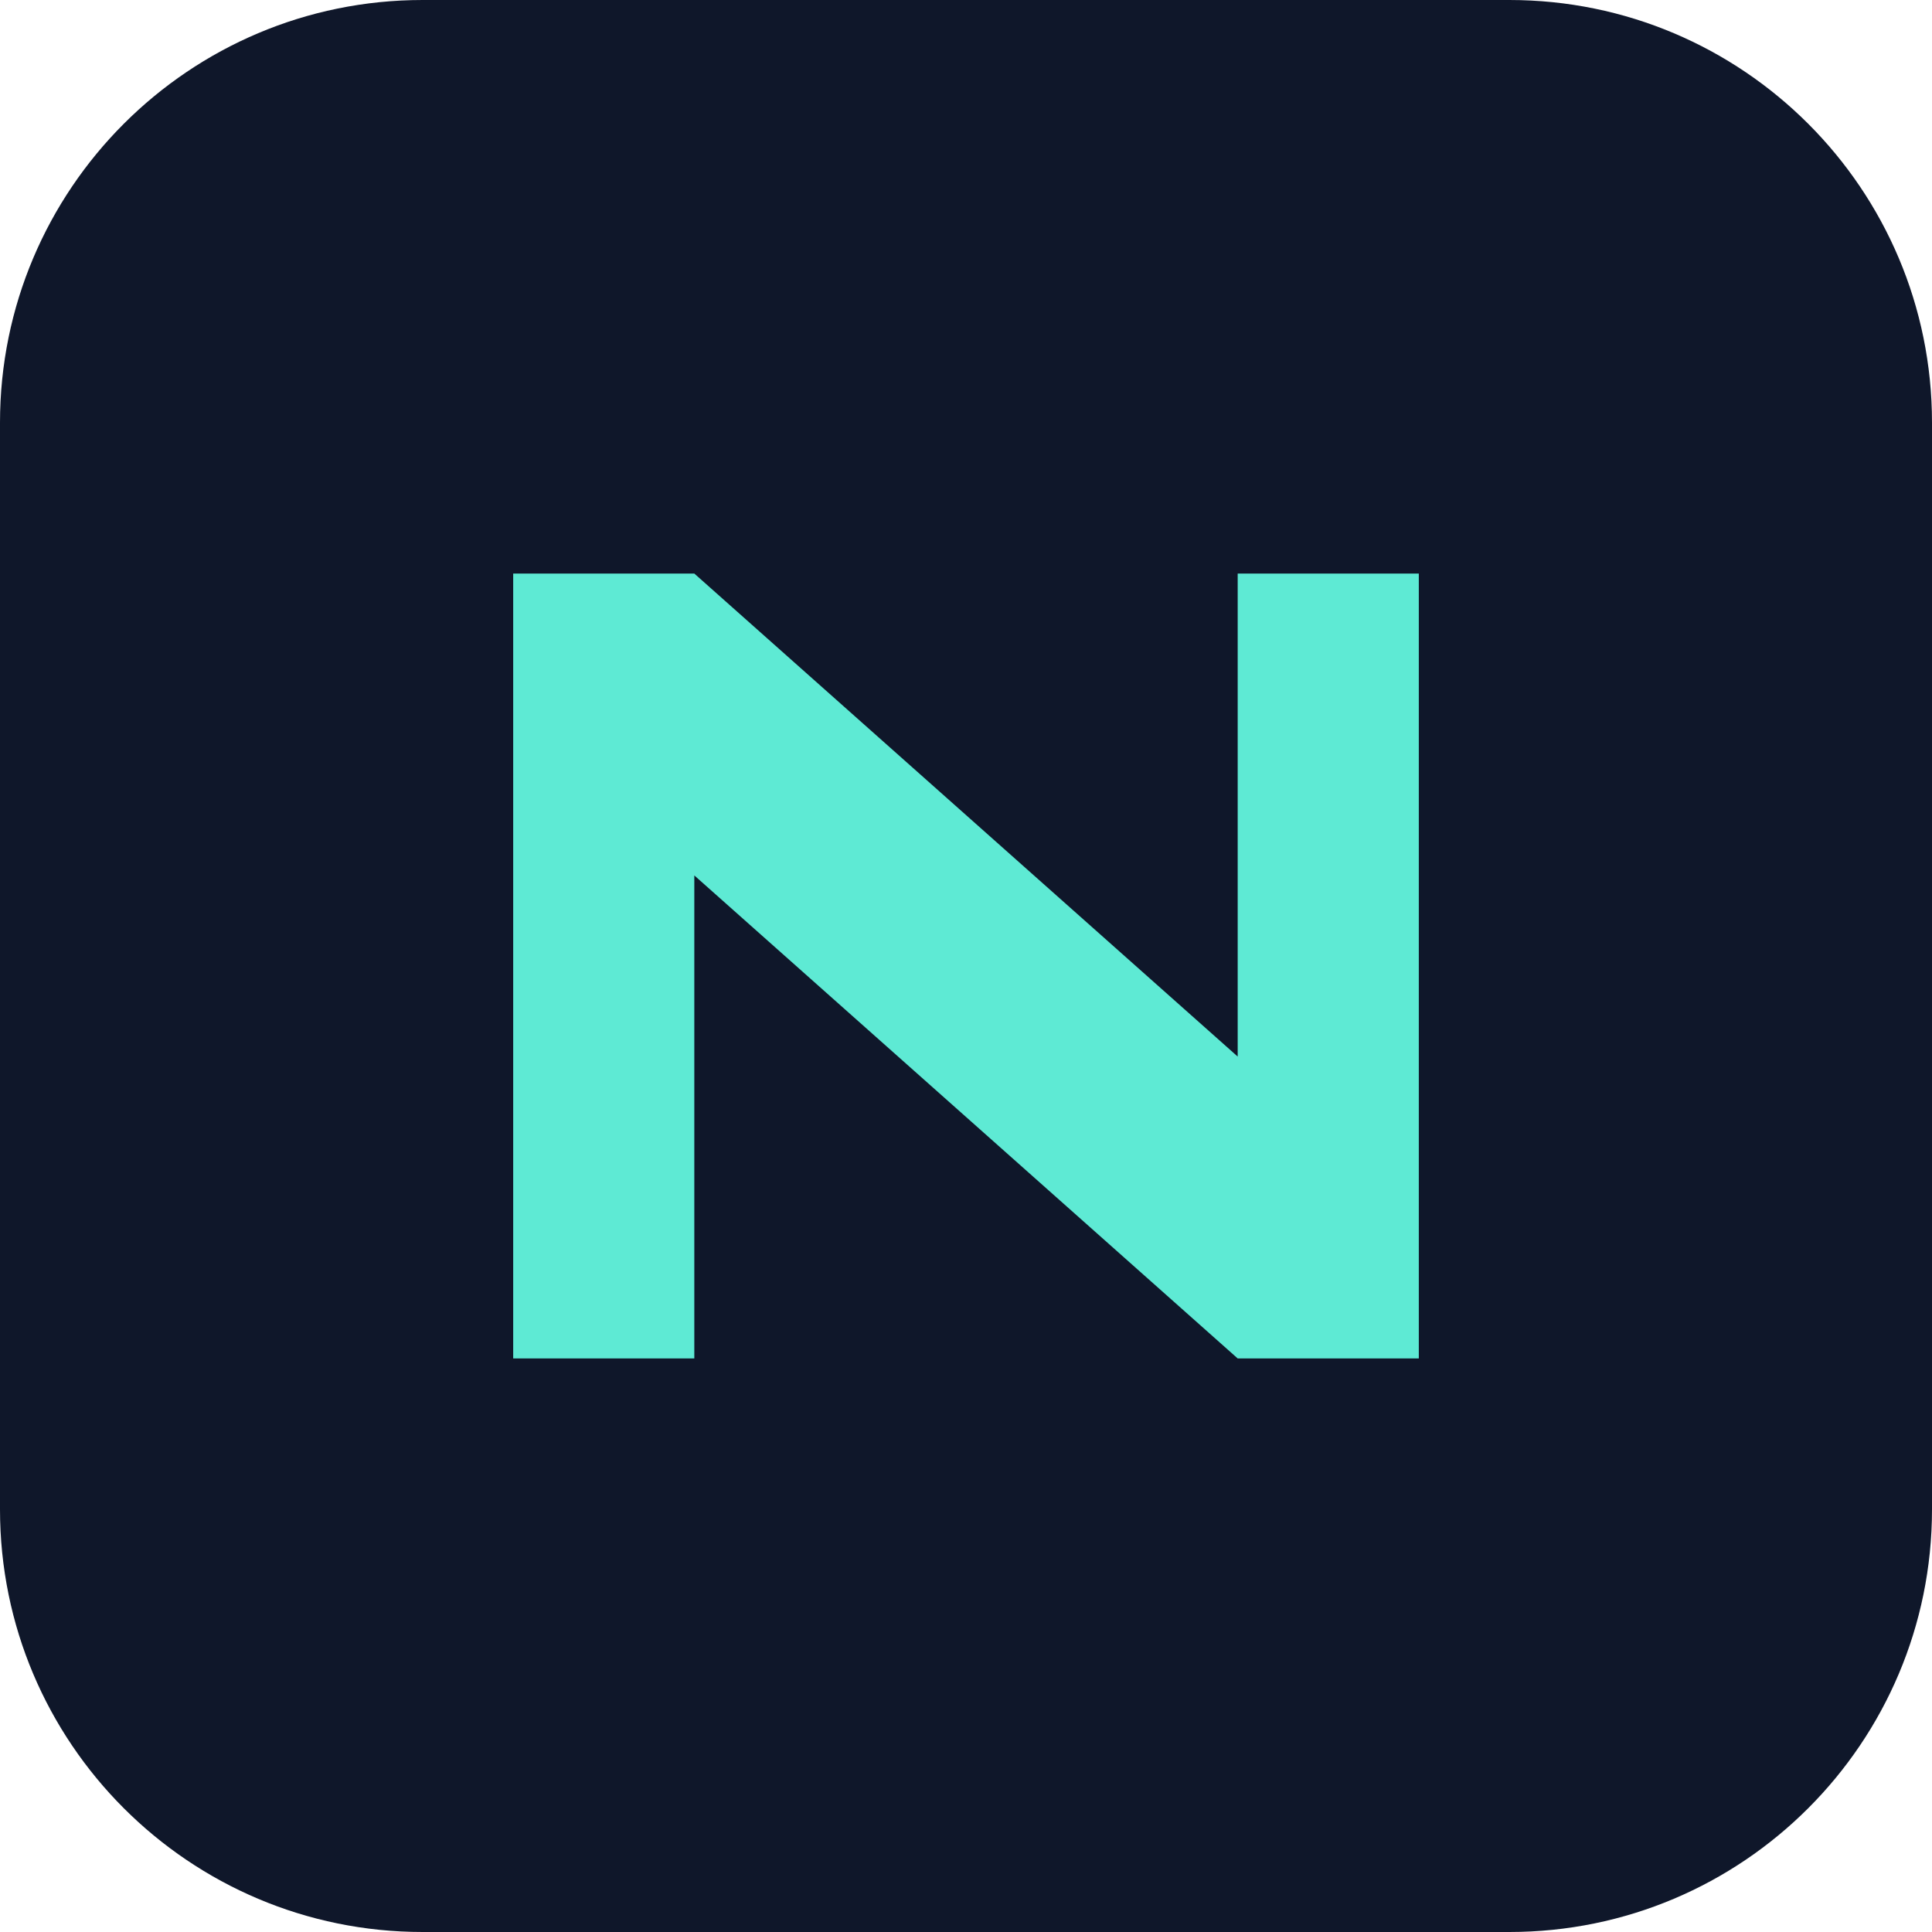
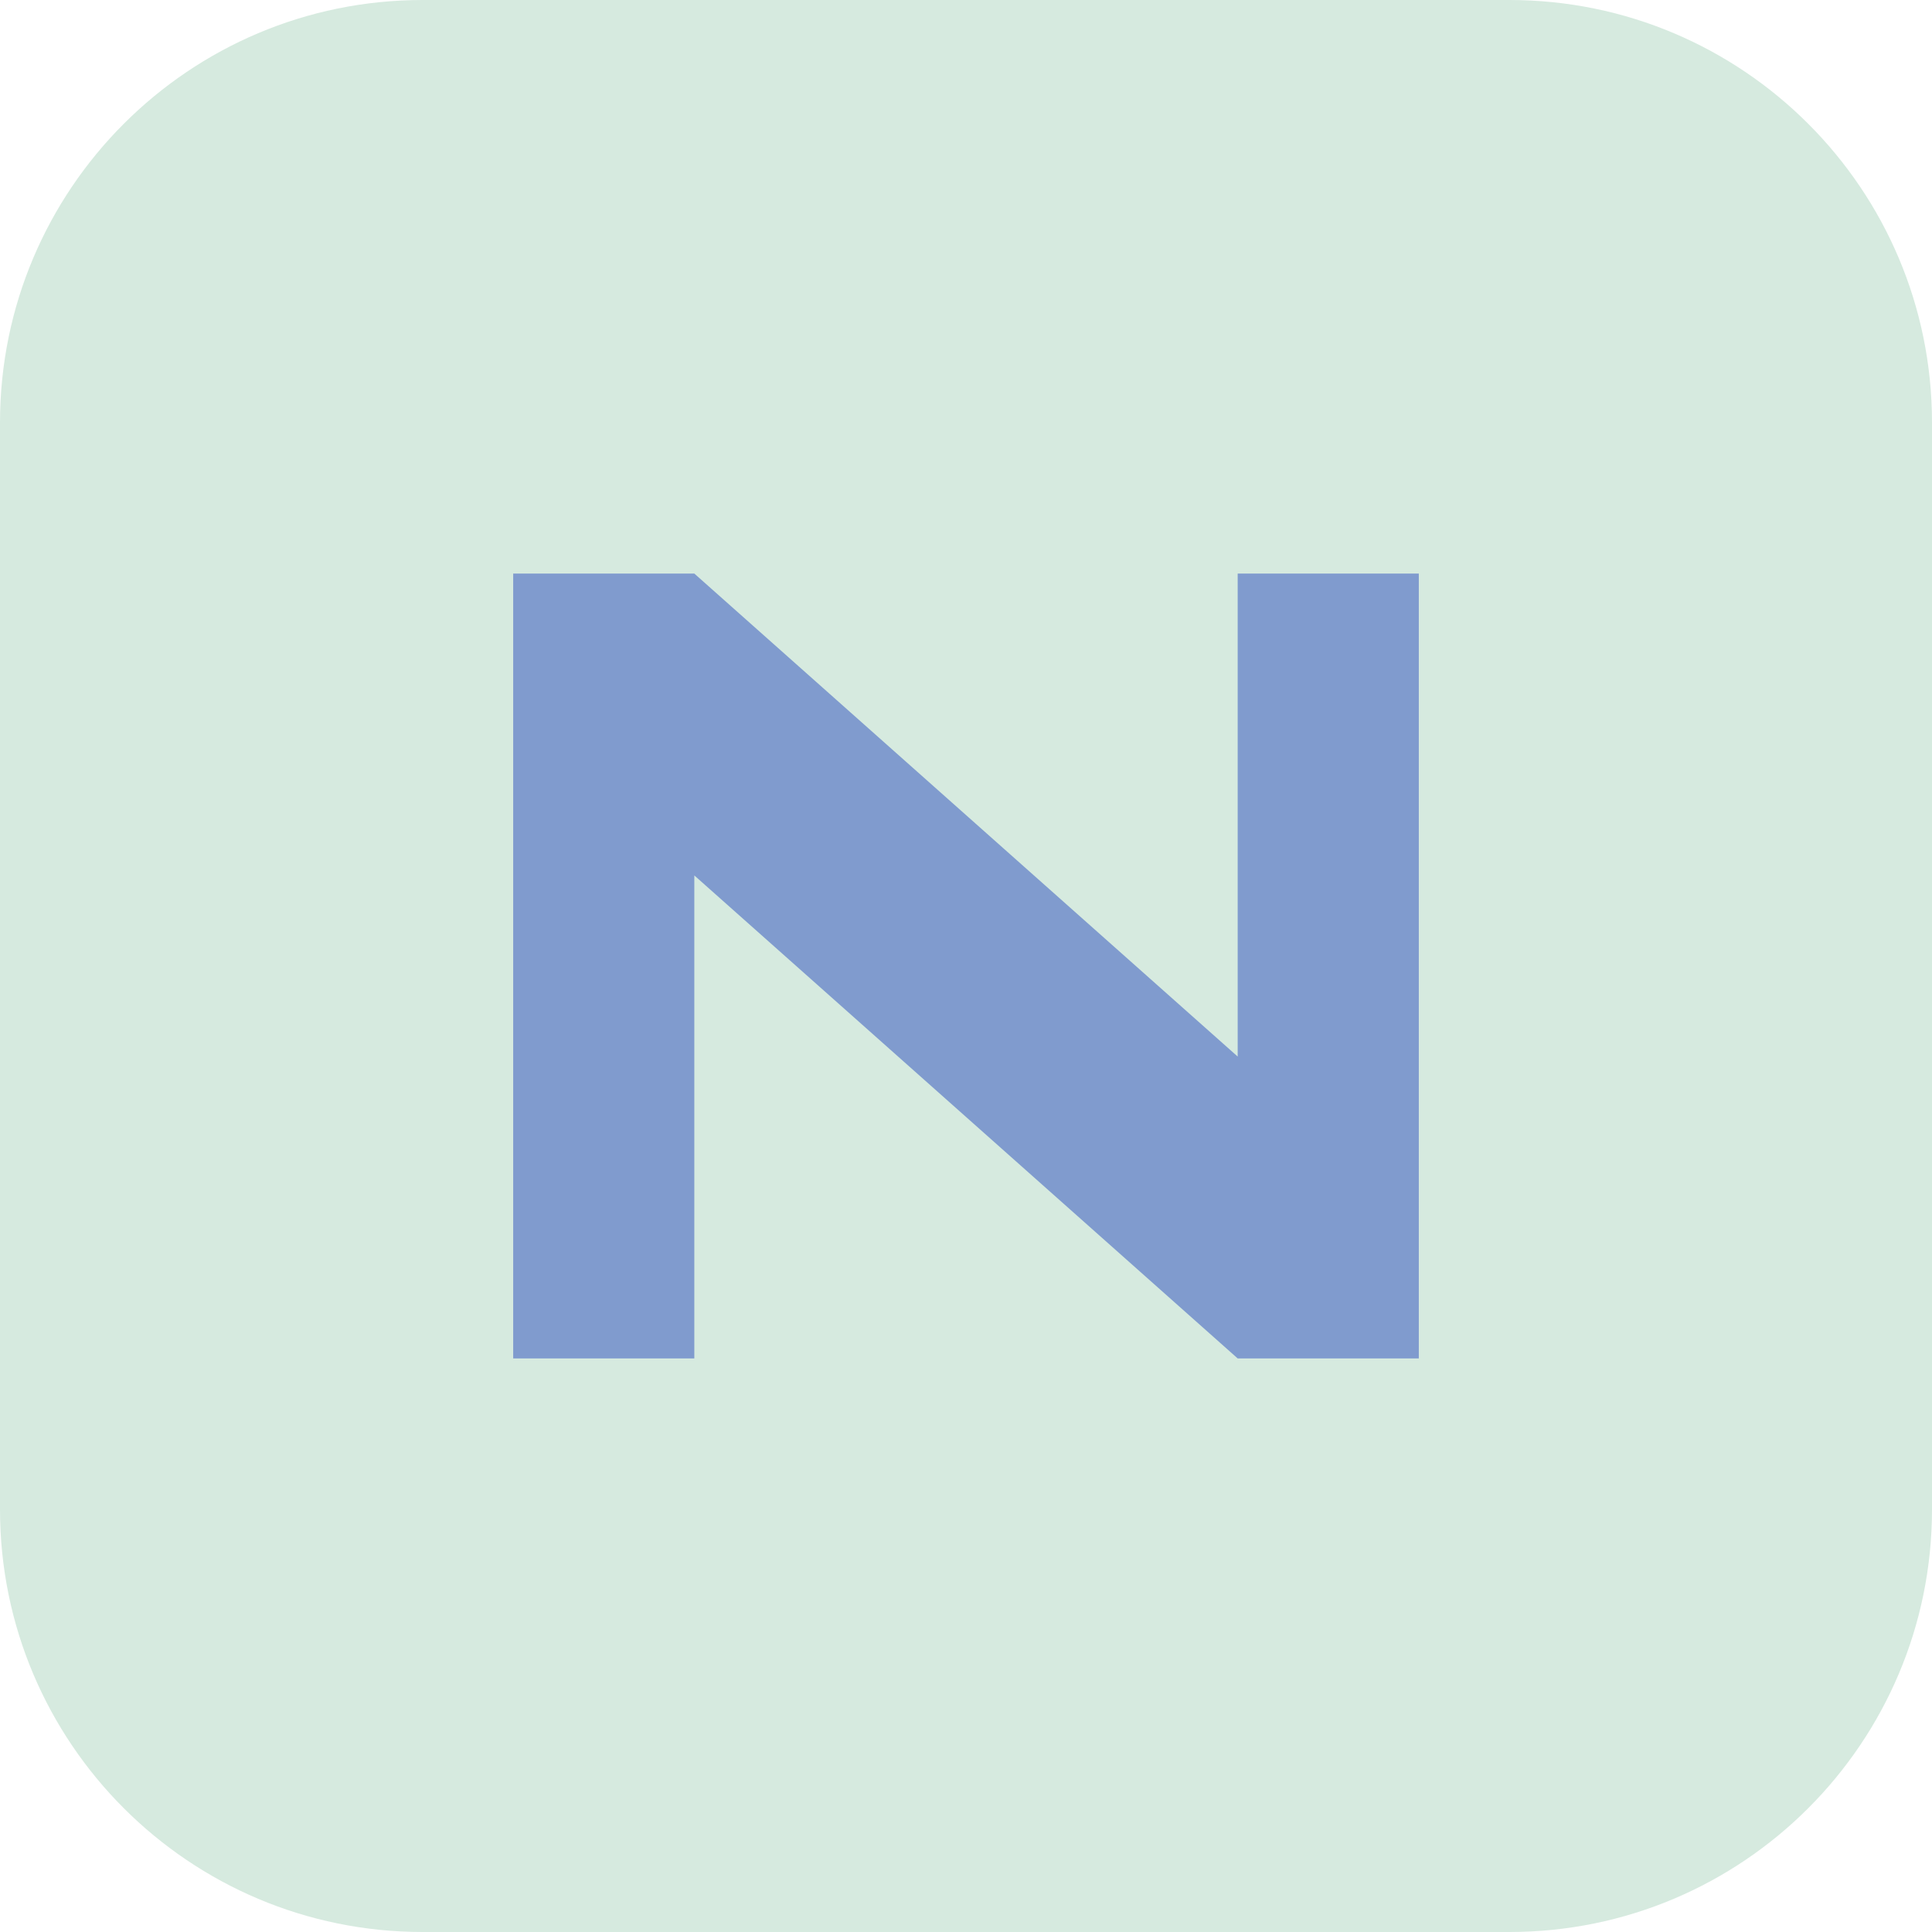
<svg xmlns="http://www.w3.org/2000/svg" viewBox="0 0 64 64">
-   <rect width="64" height="64" rx="14" fill="#0f172a" />
-   <path fill="#5eead4" d="M17 45V19h6l18 16V19h6v26h-6L23 29v16z" />
+   <rect width="64" height="64" rx="14" fill="#d6eadf" />
+   <path fill="#809bce" d="M17 45V19h6l18 16V19h6v26h-6L23 29v16z" />
</svg>
